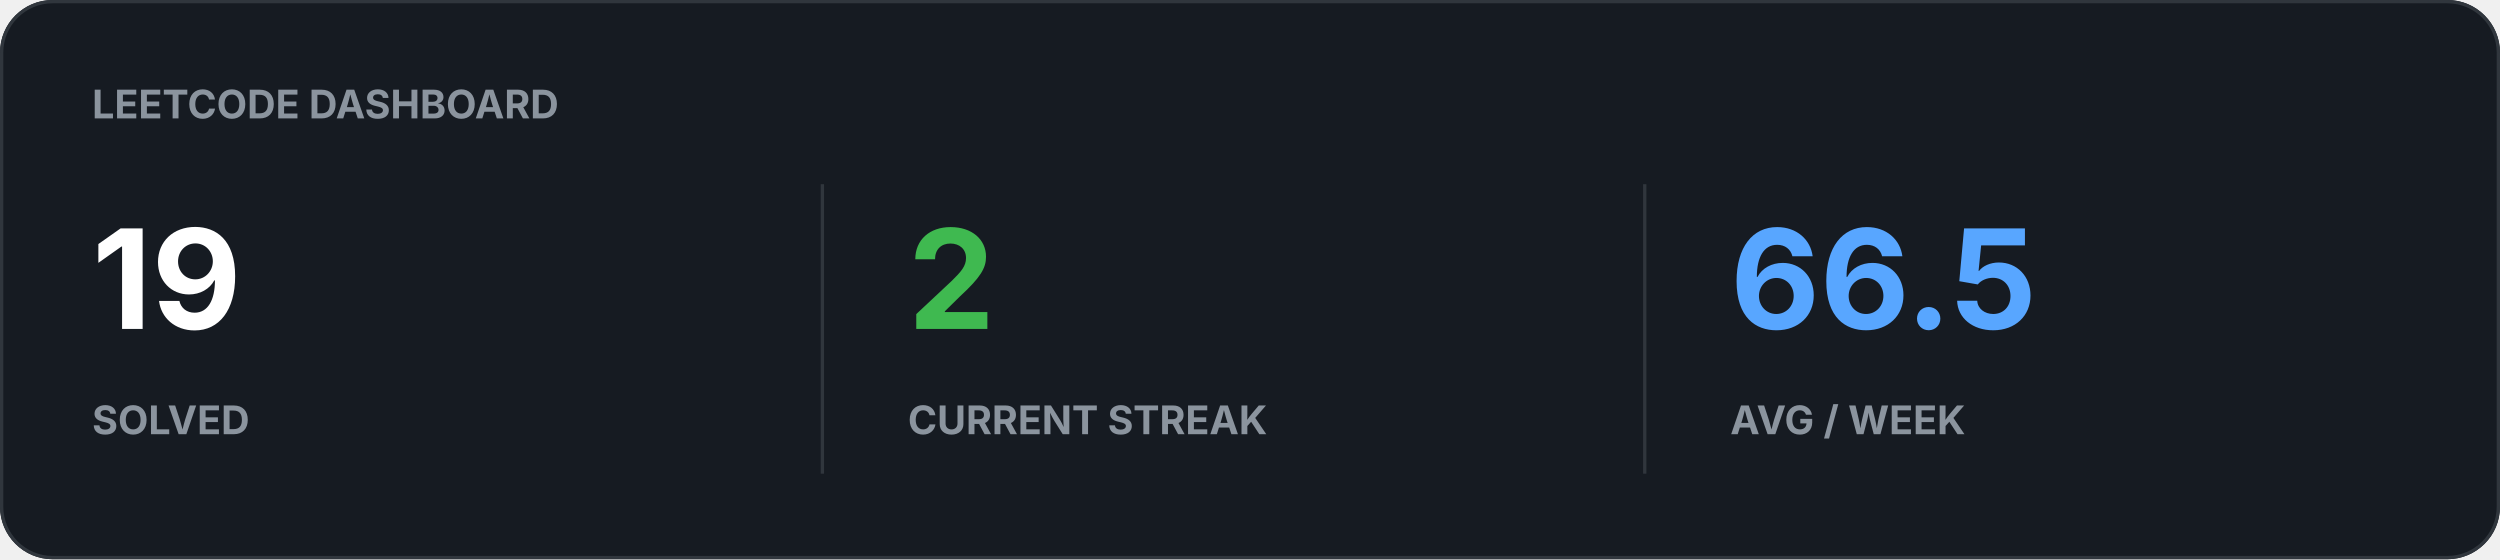
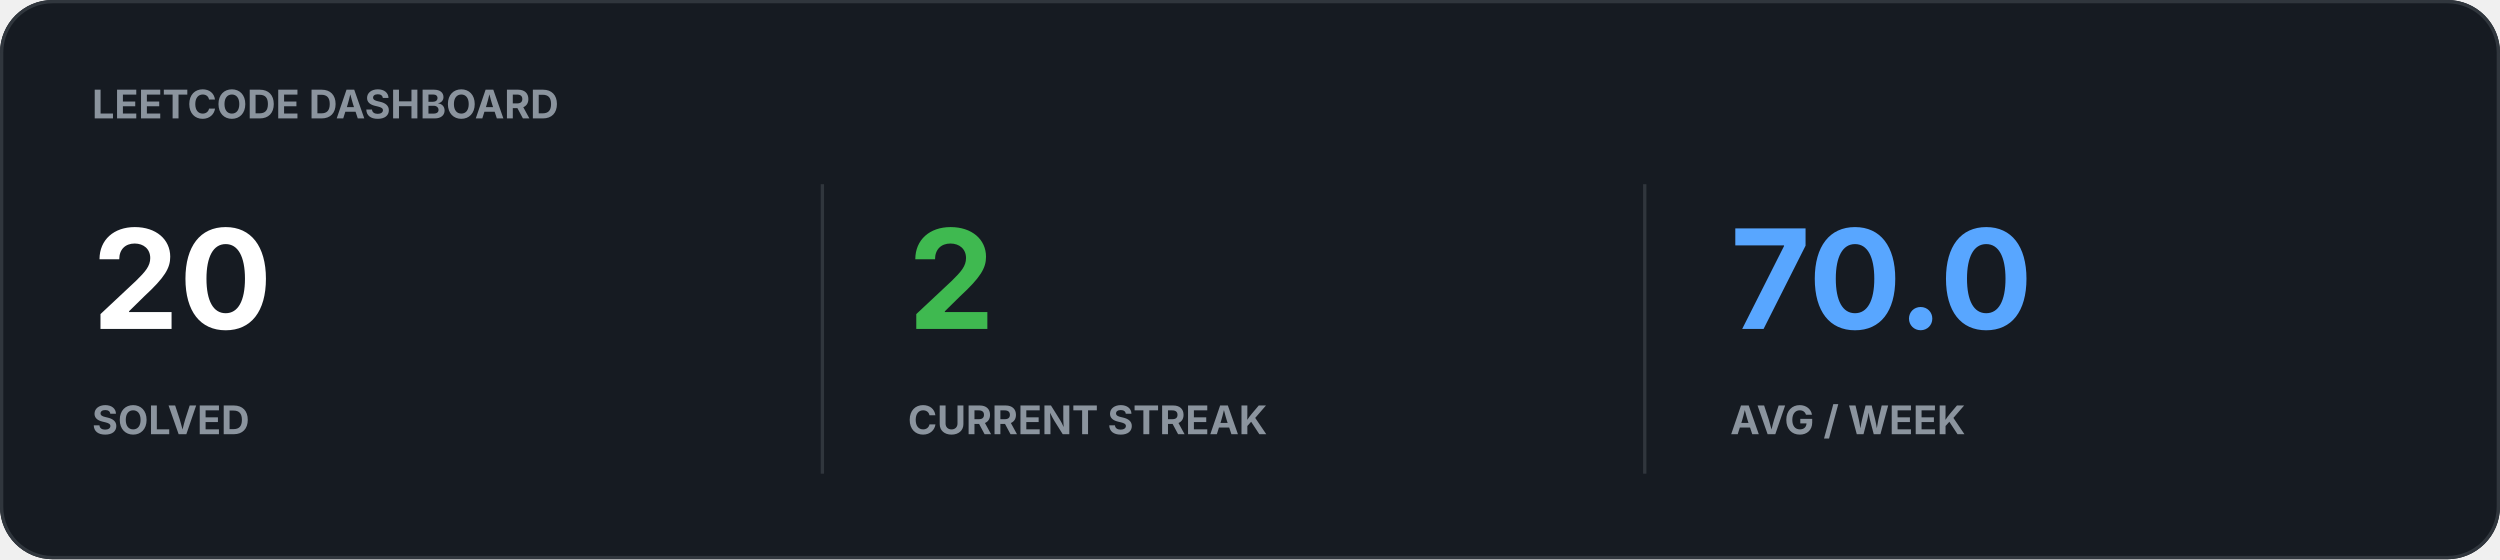
<svg xmlns="http://www.w3.org/2000/svg" width="760" height="170" viewBox="0 0 760 170">
  <rect width="100%" height="100%" rx="16" fill="#161B22" />
  <rect x="0.5" y="0.5" width="759" height="169" rx="15.5" fill="none" stroke="#30363D" />
  <text x="28" y="36" fill="#8B949E" font-family="-apple-system,BlinkMacSystemFont,Segoe UI,sans-serif" font-size="12" font-weight="700">LEETCODE DASHBOARD</text>
-   <text x="28" y="100" fill="#FFFFFF" font-family="-apple-system,BlinkMacSystemFont,Segoe UI,sans-serif" font-size="42" font-weight="700">19</text>
+   <text x="28" y="100" fill="#FFFFFF" font-family="-apple-system,BlinkMacSystemFont,Segoe UI,sans-serif" font-size="42" font-weight="700">20</text>
  <text x="28" y="132" fill="#8B949E" font-family="-apple-system,BlinkMacSystemFont,Segoe UI,sans-serif" font-size="12" font-weight="700">SOLVED</text>
  <text x="276" y="100" fill="#3FB950" font-family="-apple-system,BlinkMacSystemFont,Segoe UI,sans-serif" font-size="42" font-weight="700">2</text>
  <text x="276" y="132" fill="#8B949E" font-family="-apple-system,BlinkMacSystemFont,Segoe UI,sans-serif" font-size="12" font-weight="700">CURRENT STREAK</text>
-   <text x="526" y="100" fill="#58A6FF" font-family="-apple-system,BlinkMacSystemFont,Segoe UI,sans-serif" font-size="42" font-weight="700">66.5</text>
+   <text x="526" y="100" fill="#58A6FF" font-family="-apple-system,BlinkMacSystemFont,Segoe UI,sans-serif" font-size="42" font-weight="700">70.0</text>
  <text x="526" y="132" fill="#8B949E" font-family="-apple-system,BlinkMacSystemFont,Segoe UI,sans-serif" font-size="12" font-weight="700">AVG / WEEK</text>
  <path d="M250 56v88M500 56v88" stroke="#30363D" />
</svg>
